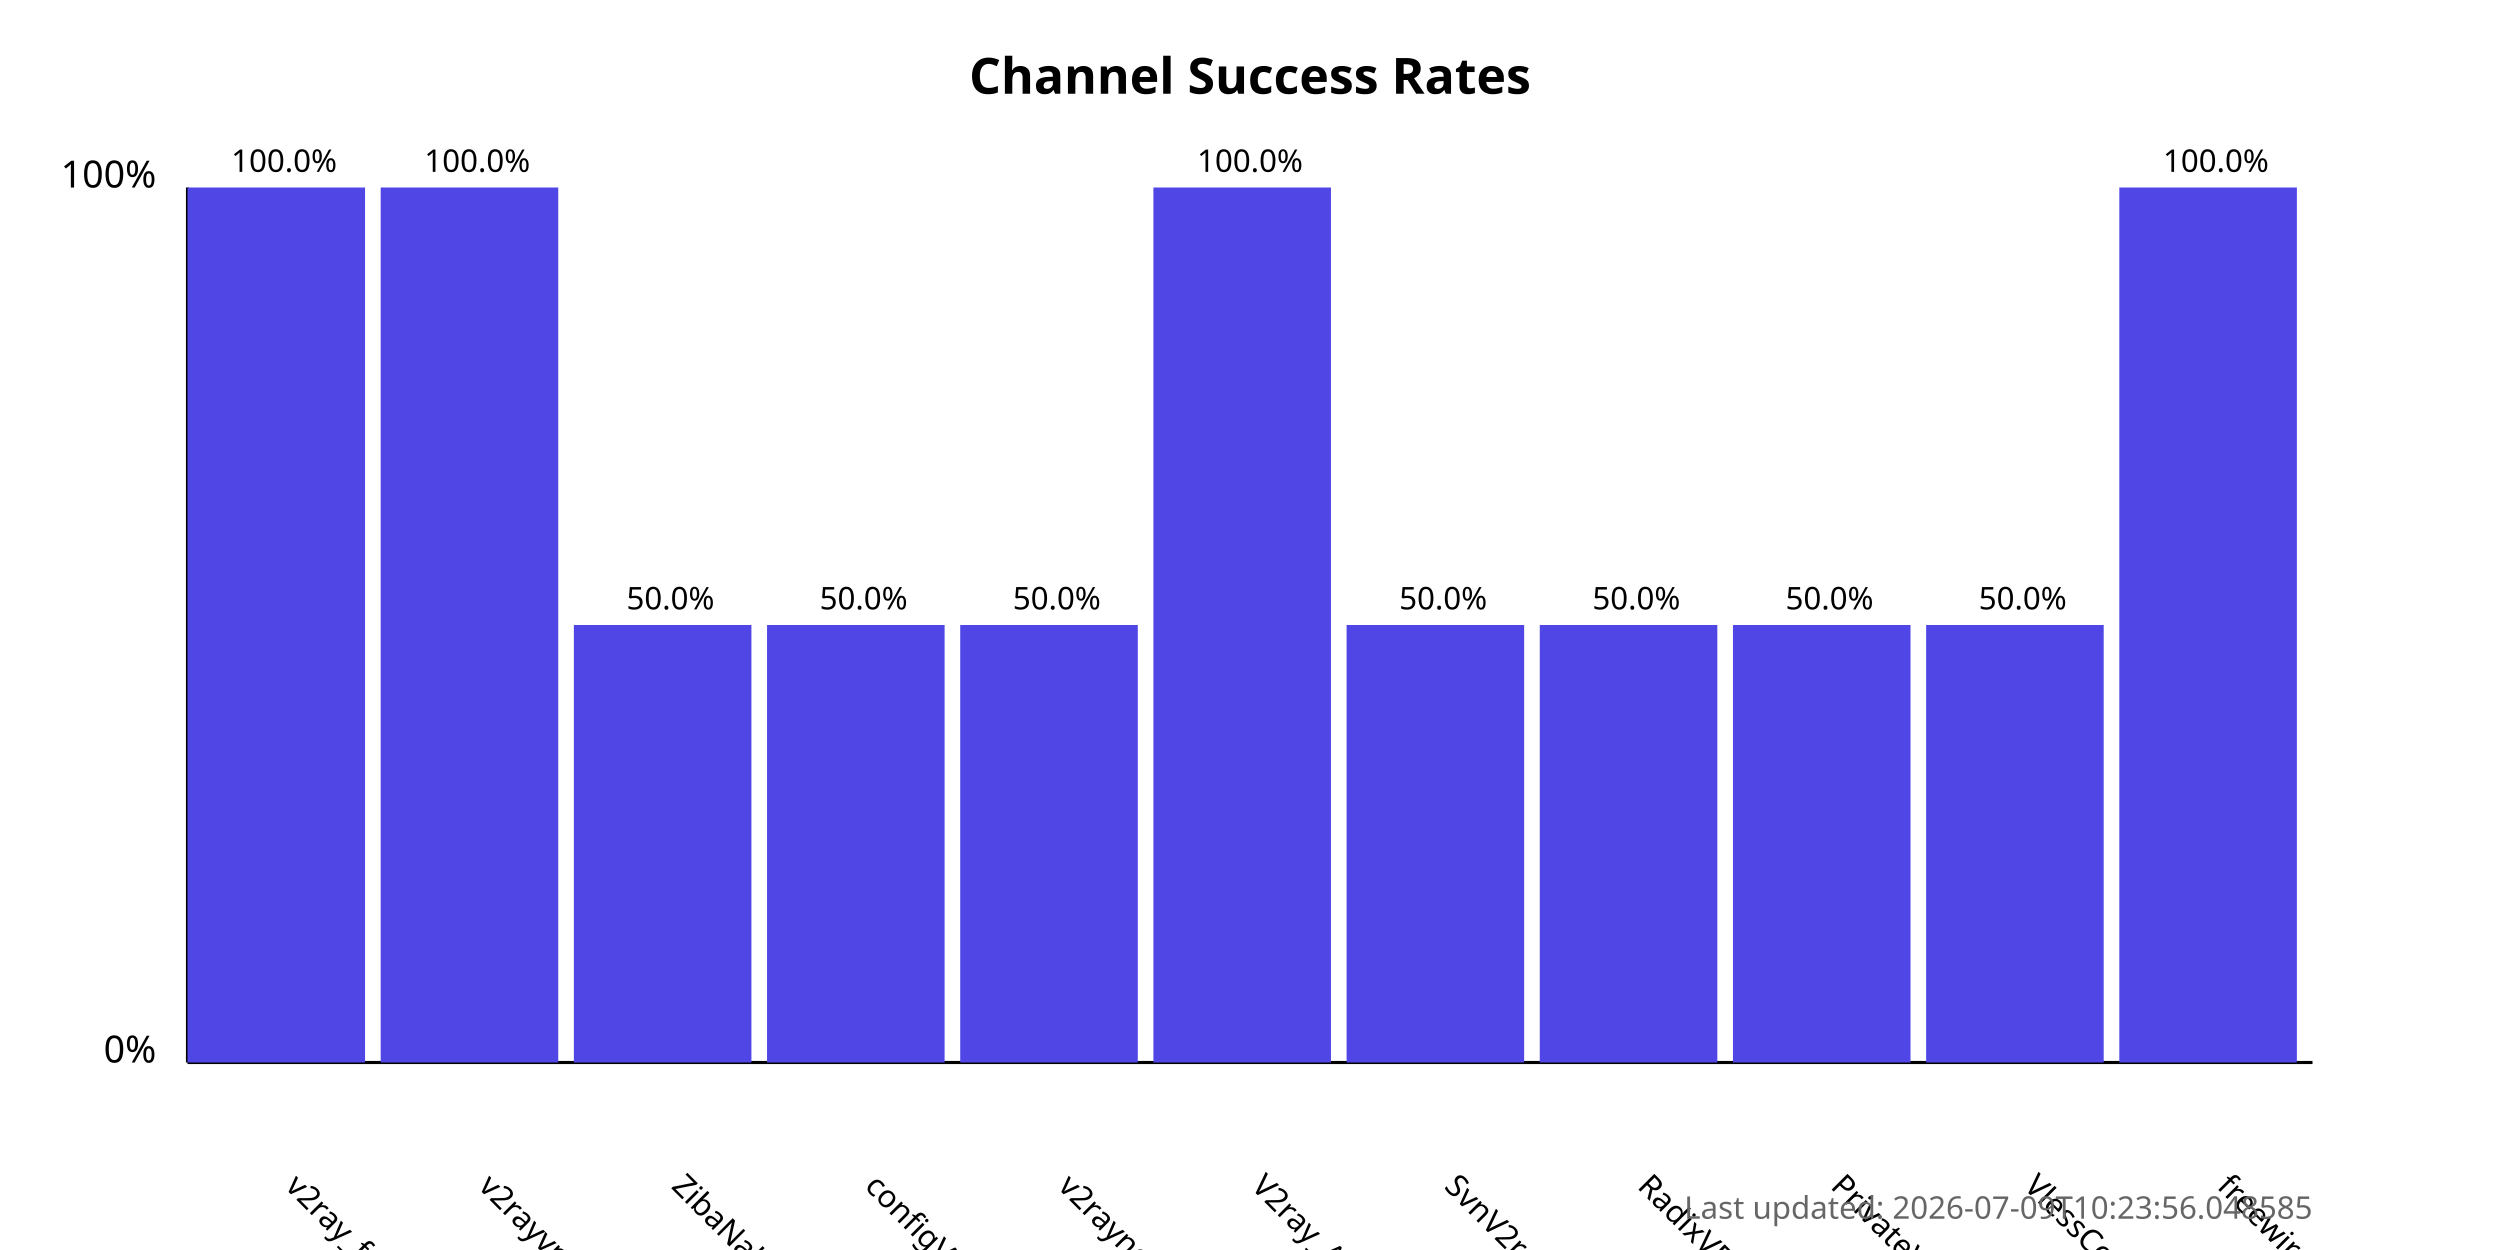
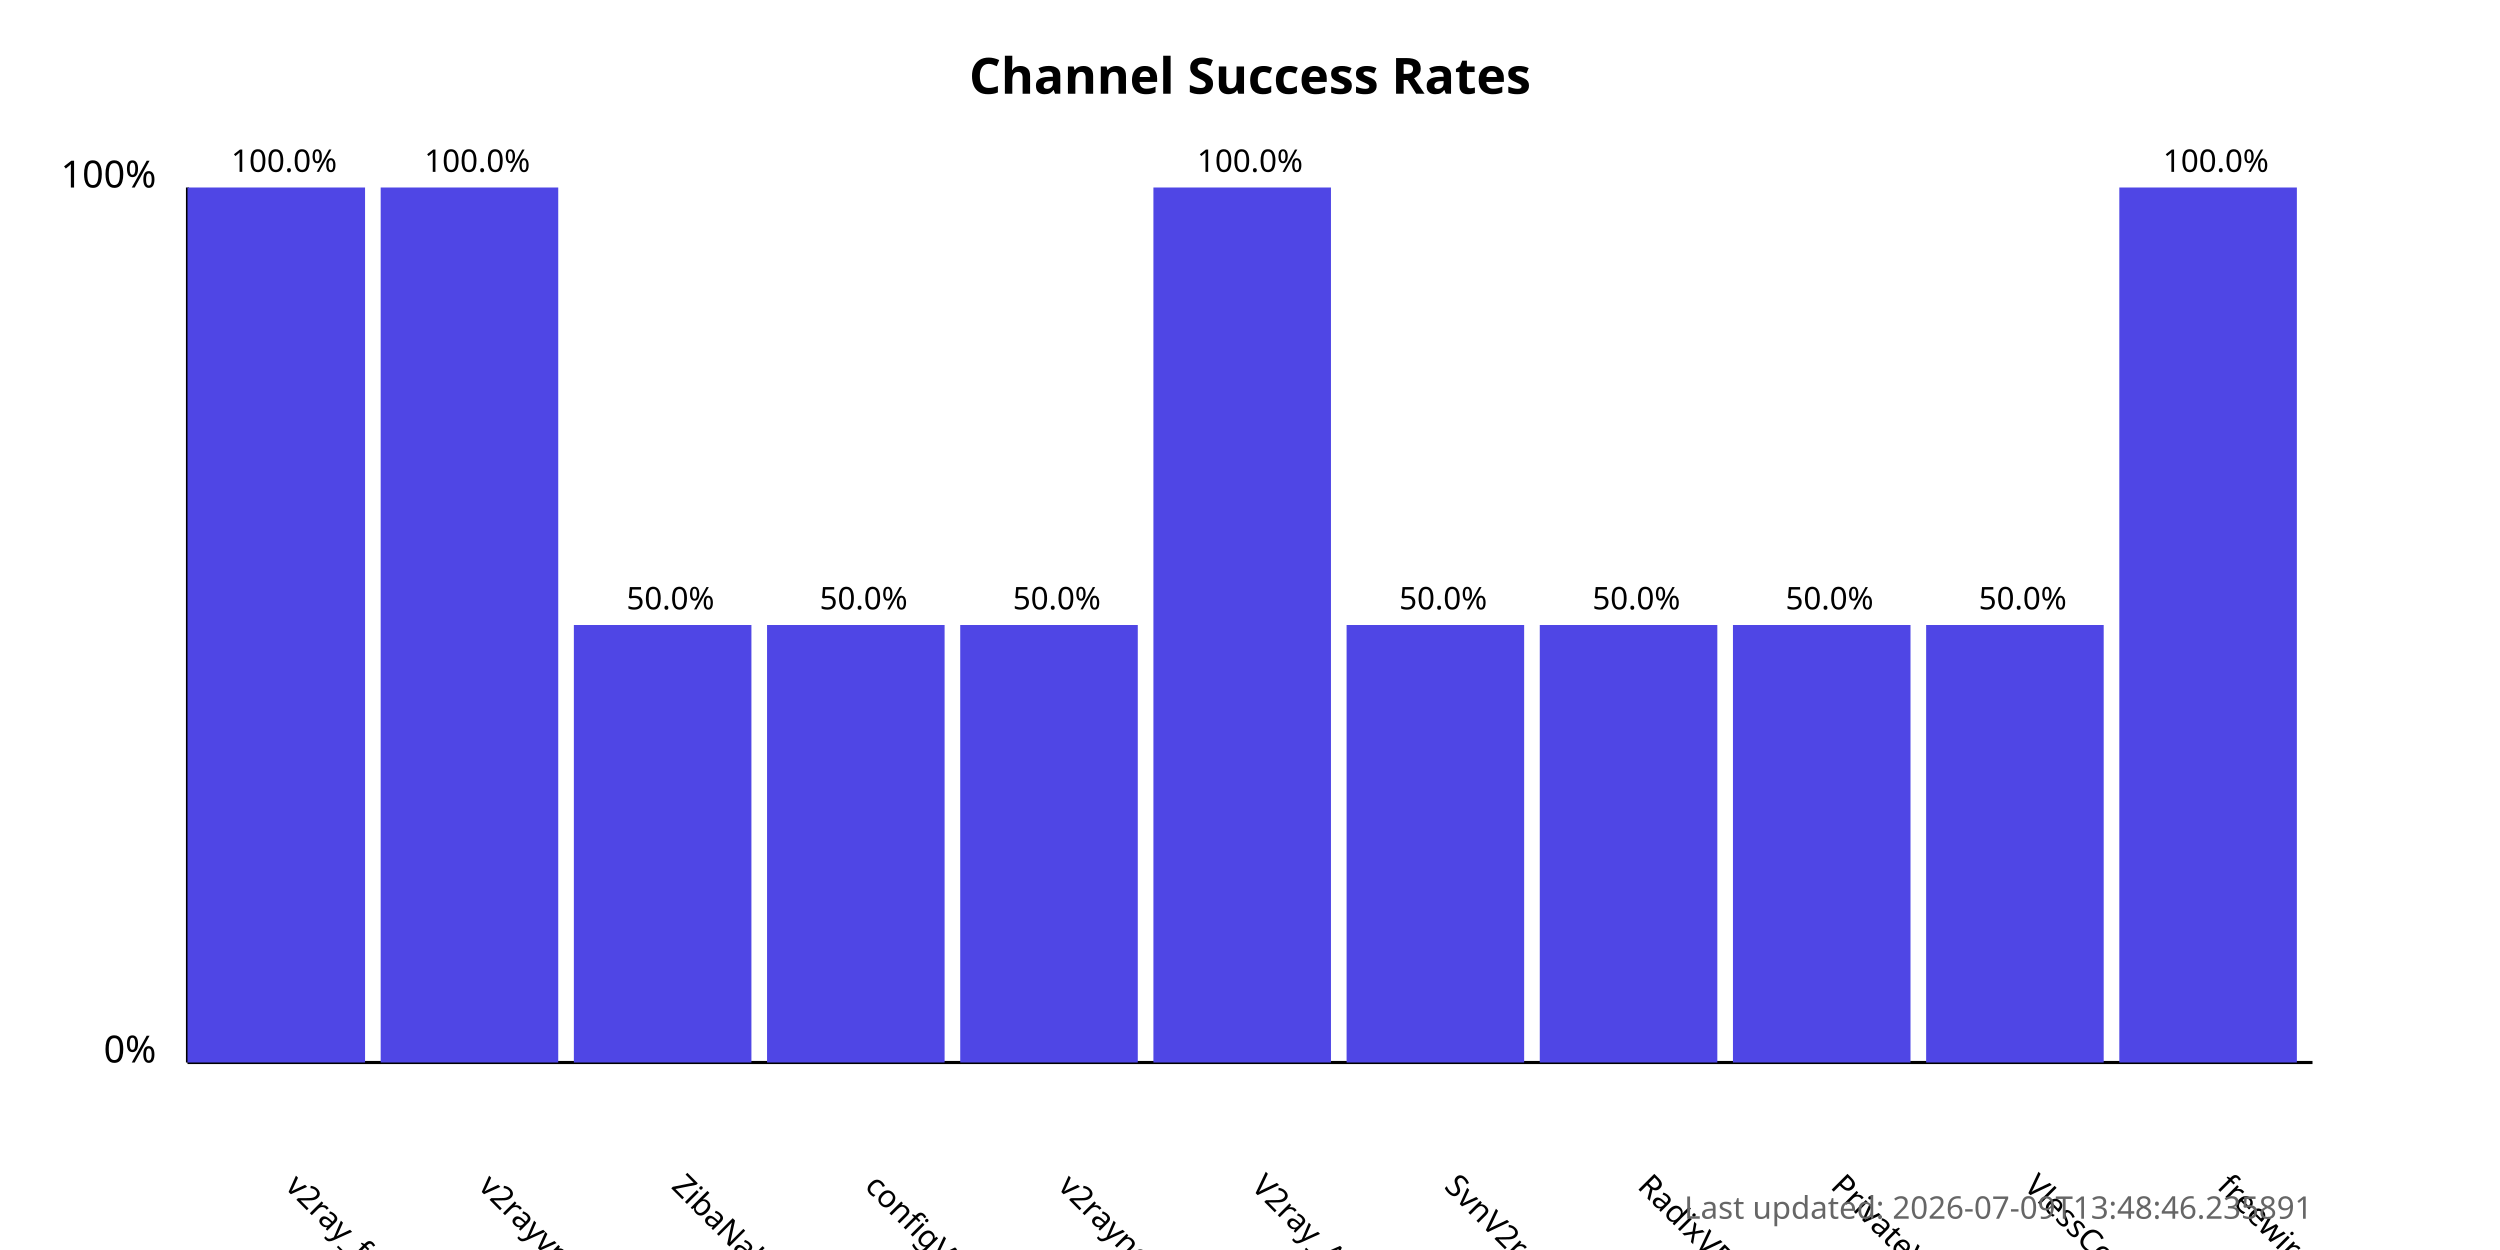
<svg xmlns="http://www.w3.org/2000/svg" width="800" height="400">
  <style>
            .chart-title { font: bold 16px sans-serif; }
            .axis-label { font: 12px sans-serif; }
            .tick-label { font: 10px sans-serif; }
            .bar { fill: #4f46e5; }
            .bar:hover { fill: #6366f1; }
            .timestamp { font: 10px sans-serif; fill: #666; }
        </style>
  <text x="400.0" y="30" text-anchor="middle" class="chart-title">
            Channel Success Rates
        </text>
  <line x1="60" y1="340" x2="60" y2="60" stroke="black" stroke-width="1" />
  <line x1="60" y1="340" x2="740" y2="340" stroke="black" stroke-width="1" />
  <text x="50" y="340" text-anchor="end" class="axis-label">0%</text>
  <text x="50" y="60" text-anchor="end" class="axis-label">100%</text>
  <g>
    <rect x="60" y="60.0" width="56.818" height="280.0" class="bar" />
    <text x="90.909" y="380" transform="rotate(45, 90.90909, 380)" text-anchor="start" class="tick-label">
                v2ray_free_conf
            </text>
    <text x="90.909" y="55.0" text-anchor="middle" class="tick-label">
                100.0%
            </text>
  </g>
  <g>
    <rect x="121.818" y="60.0" width="56.818" height="280.0" class="bar" />
    <text x="152.727" y="380" transform="rotate(45, 152.7273, 380)" text-anchor="start" class="tick-label">
                v2rayvpno
            </text>
    <text x="152.727" y="55.0" text-anchor="middle" class="tick-label">
                100.0%
            </text>
  </g>
  <g>
    <rect x="183.636" y="200.0" width="56.818" height="140.0" class="bar" />
    <text x="214.545" y="380" transform="rotate(45, 214.5455, 380)" text-anchor="start" class="tick-label">
                ZibaNabz
            </text>
    <text x="214.545" y="195.0" text-anchor="middle" class="tick-label">
                50.0%
            </text>
  </g>
  <g>
    <rect x="245.455" y="200.0" width="56.818" height="140.0" class="bar" />
    <text x="276.364" y="380" transform="rotate(45, 276.3636, 380)" text-anchor="start" class="tick-label">
                configV2rayForFree
            </text>
    <text x="276.364" y="195.0" text-anchor="middle" class="tick-label">
                50.0%
            </text>
  </g>
  <g>
    <rect x="307.273" y="200.0" width="56.818" height="140.0" class="bar" />
    <text x="338.182" y="380" transform="rotate(45, 338.1818, 380)" text-anchor="start" class="tick-label">
                v2rayngvpn
            </text>
    <text x="338.182" y="195.0" text-anchor="middle" class="tick-label">
                50.0%
            </text>
  </g>
  <g>
    <rect x="369.091" y="60.0" width="56.818" height="280.0" class="bar" />
    <text x="400.0" y="380" transform="rotate(45, 400.0, 380)" text-anchor="start" class="tick-label">
                V2ray_Alpha
            </text>
    <text x="400.0" y="55.0" text-anchor="middle" class="tick-label">
                100.0%
            </text>
  </g>
  <g>
    <rect x="430.909" y="200.0" width="56.818" height="140.0" class="bar" />
    <text x="461.818" y="380" transform="rotate(45, 461.8182, 380)" text-anchor="start" class="tick-label">
                SvnV2ray
            </text>
    <text x="461.818" y="195.0" text-anchor="middle" class="tick-label">
                50.0%
            </text>
  </g>
  <g>
    <rect x="492.727" y="200.0" width="56.818" height="140.0" class="bar" />
    <text x="523.636" y="380" transform="rotate(45, 523.6364, 380)" text-anchor="start" class="tick-label">
                RadixVPN
            </text>
    <text x="523.636" y="195.0" text-anchor="middle" class="tick-label">
                50.0%
            </text>
  </g>
  <g>
    <rect x="554.545" y="200.0" width="56.818" height="140.0" class="bar" />
    <text x="585.455" y="380" transform="rotate(45, 585.4545, 380)" text-anchor="start" class="tick-label">
                PrivateVPNs
            </text>
    <text x="585.455" y="195.0" text-anchor="middle" class="tick-label">
                50.0%
            </text>
  </g>
  <g>
    <rect x="616.364" y="200.0" width="56.818" height="140.0" class="bar" />
    <text x="647.273" y="380" transform="rotate(45, 647.2727, 380)" text-anchor="start" class="tick-label">
                VlessConfig
            </text>
    <text x="647.273" y="195.0" text-anchor="middle" class="tick-label">
                50.0%
            </text>
  </g>
  <g>
    <rect x="678.182" y="60.0" width="56.818" height="280.0" class="bar" />
    <text x="709.091" y="380" transform="rotate(45, 709.0909, 380)" text-anchor="start" class="tick-label">
                freewireguard
            </text>
    <text x="709.091" y="55.0" text-anchor="middle" class="tick-label">
                100.0%
            </text>
  </g>
  <text x="740" y="390" text-anchor="end" class="timestamp">
-             Last updated: 2026-07-09T10:23:56.048585
+             Last updated: 2026-07-09T13:48:46.235891
        </text>
</svg>
